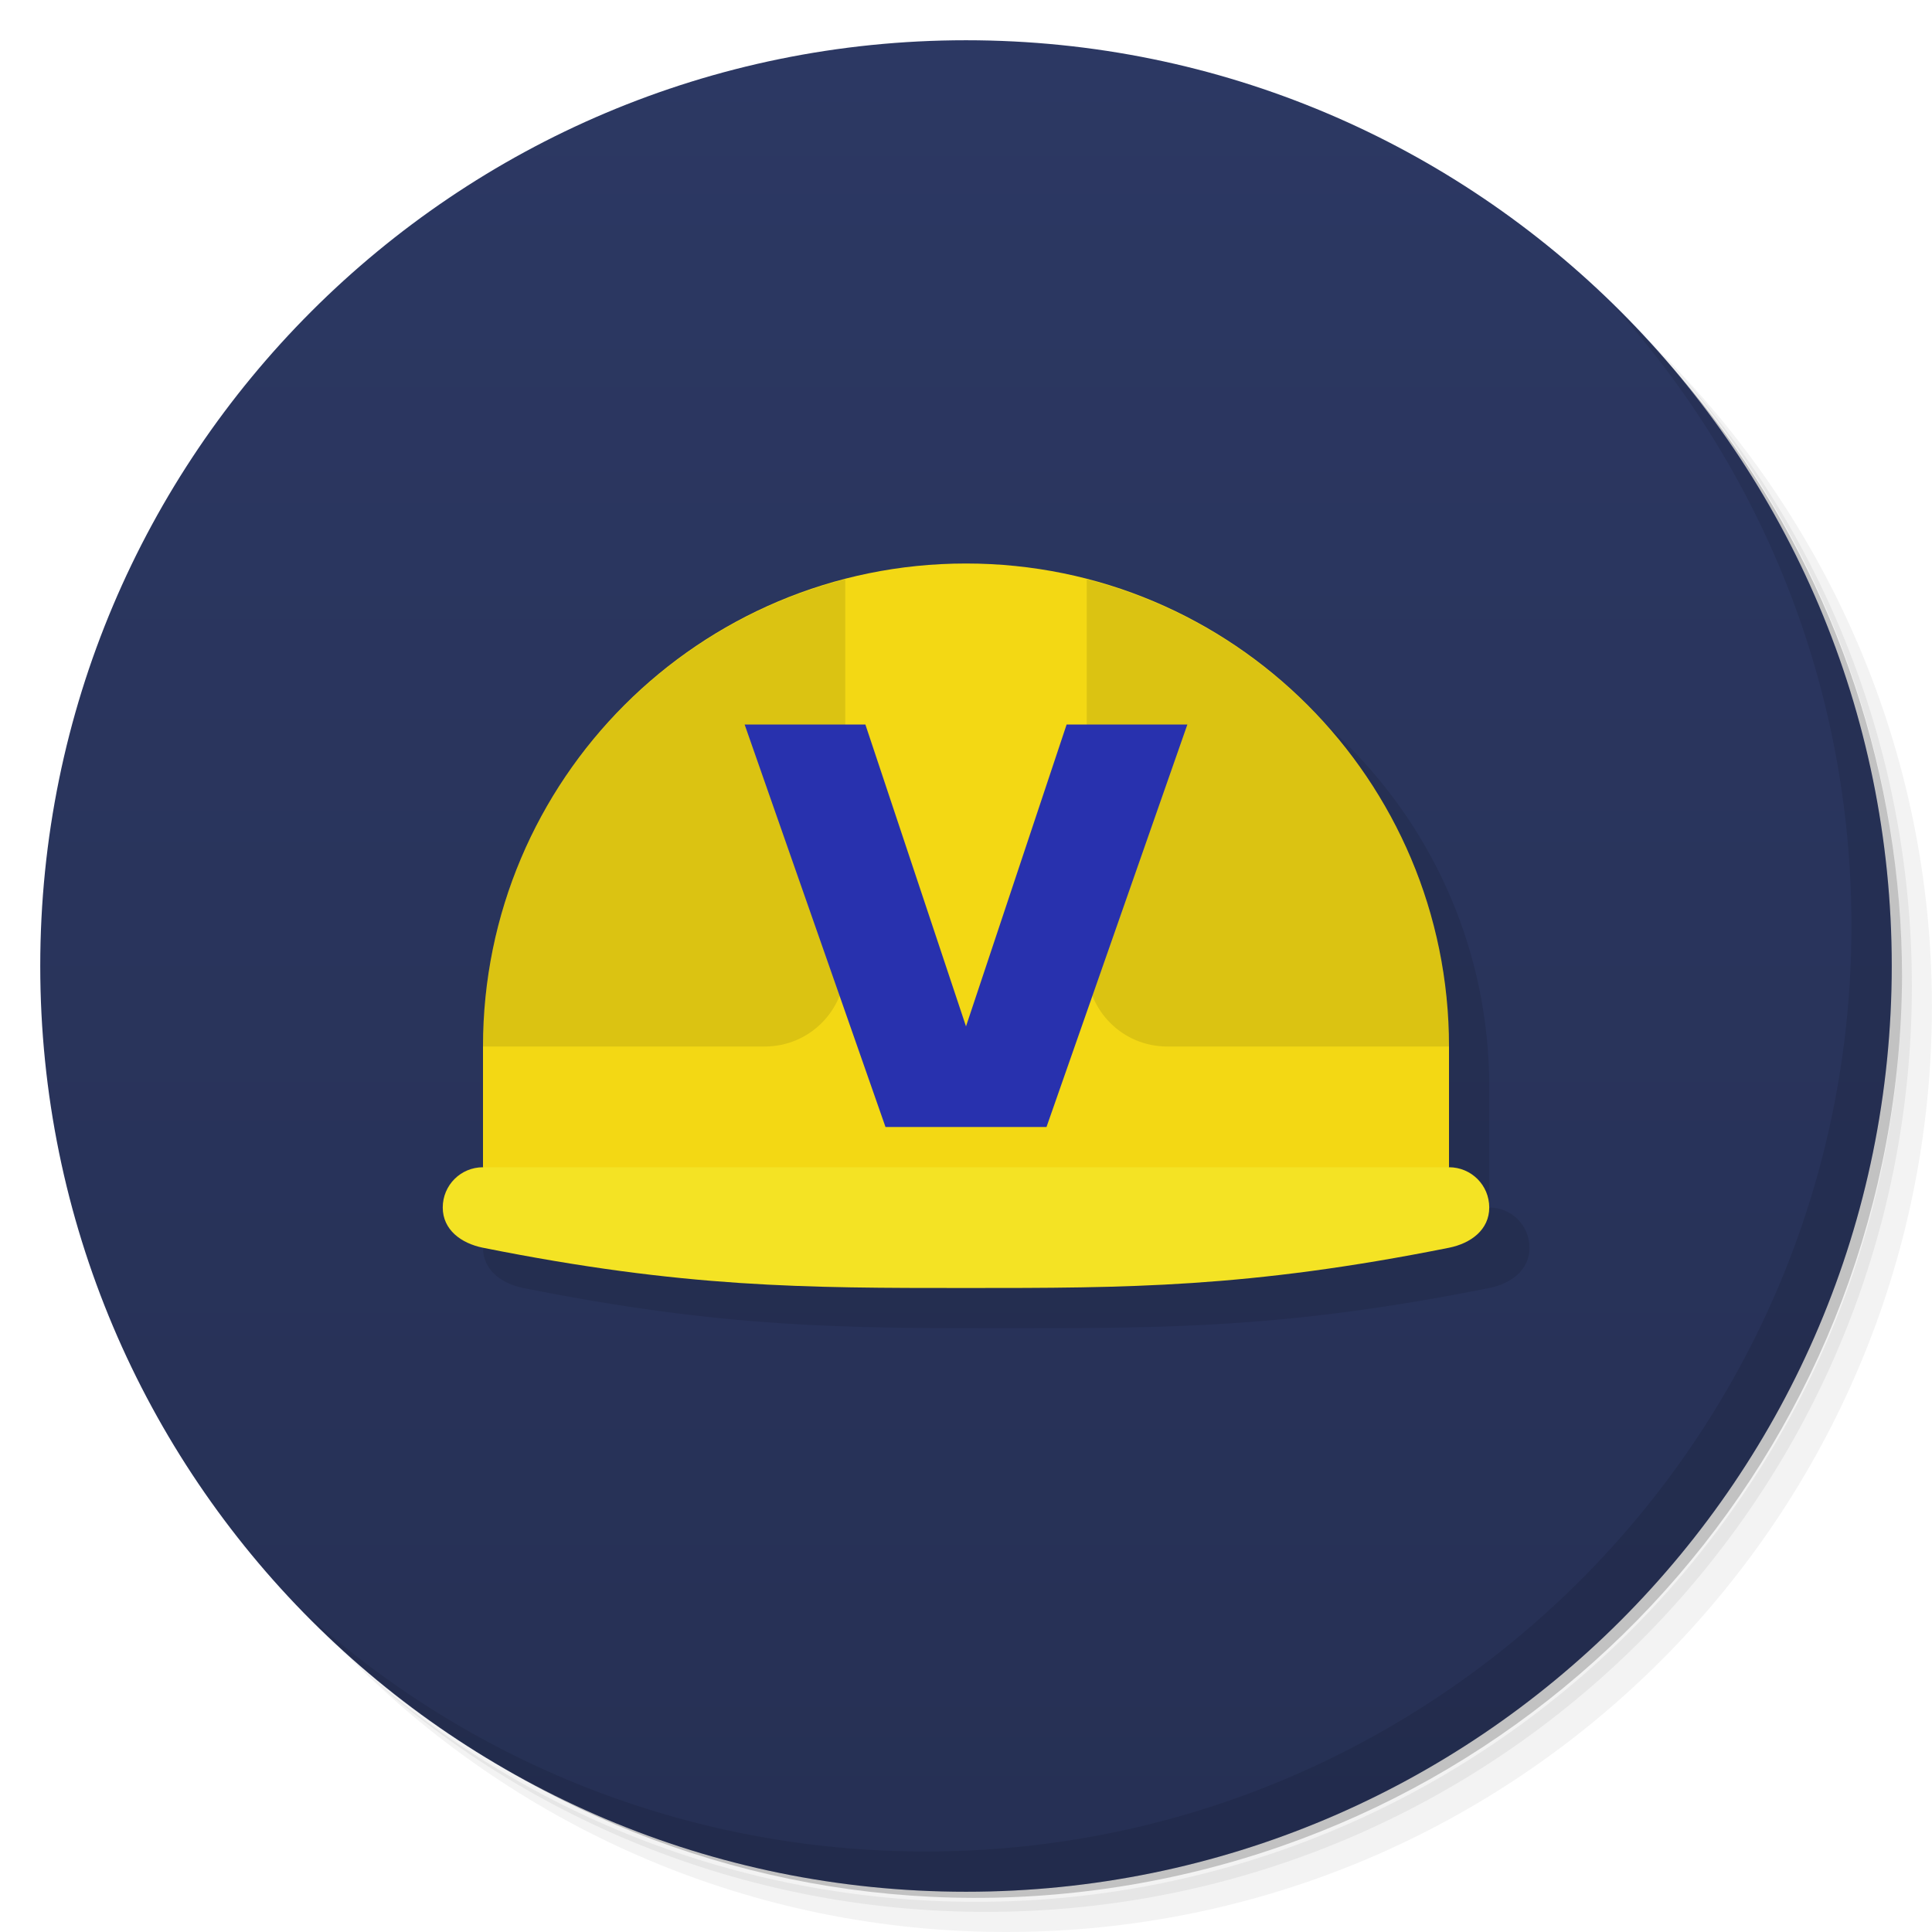
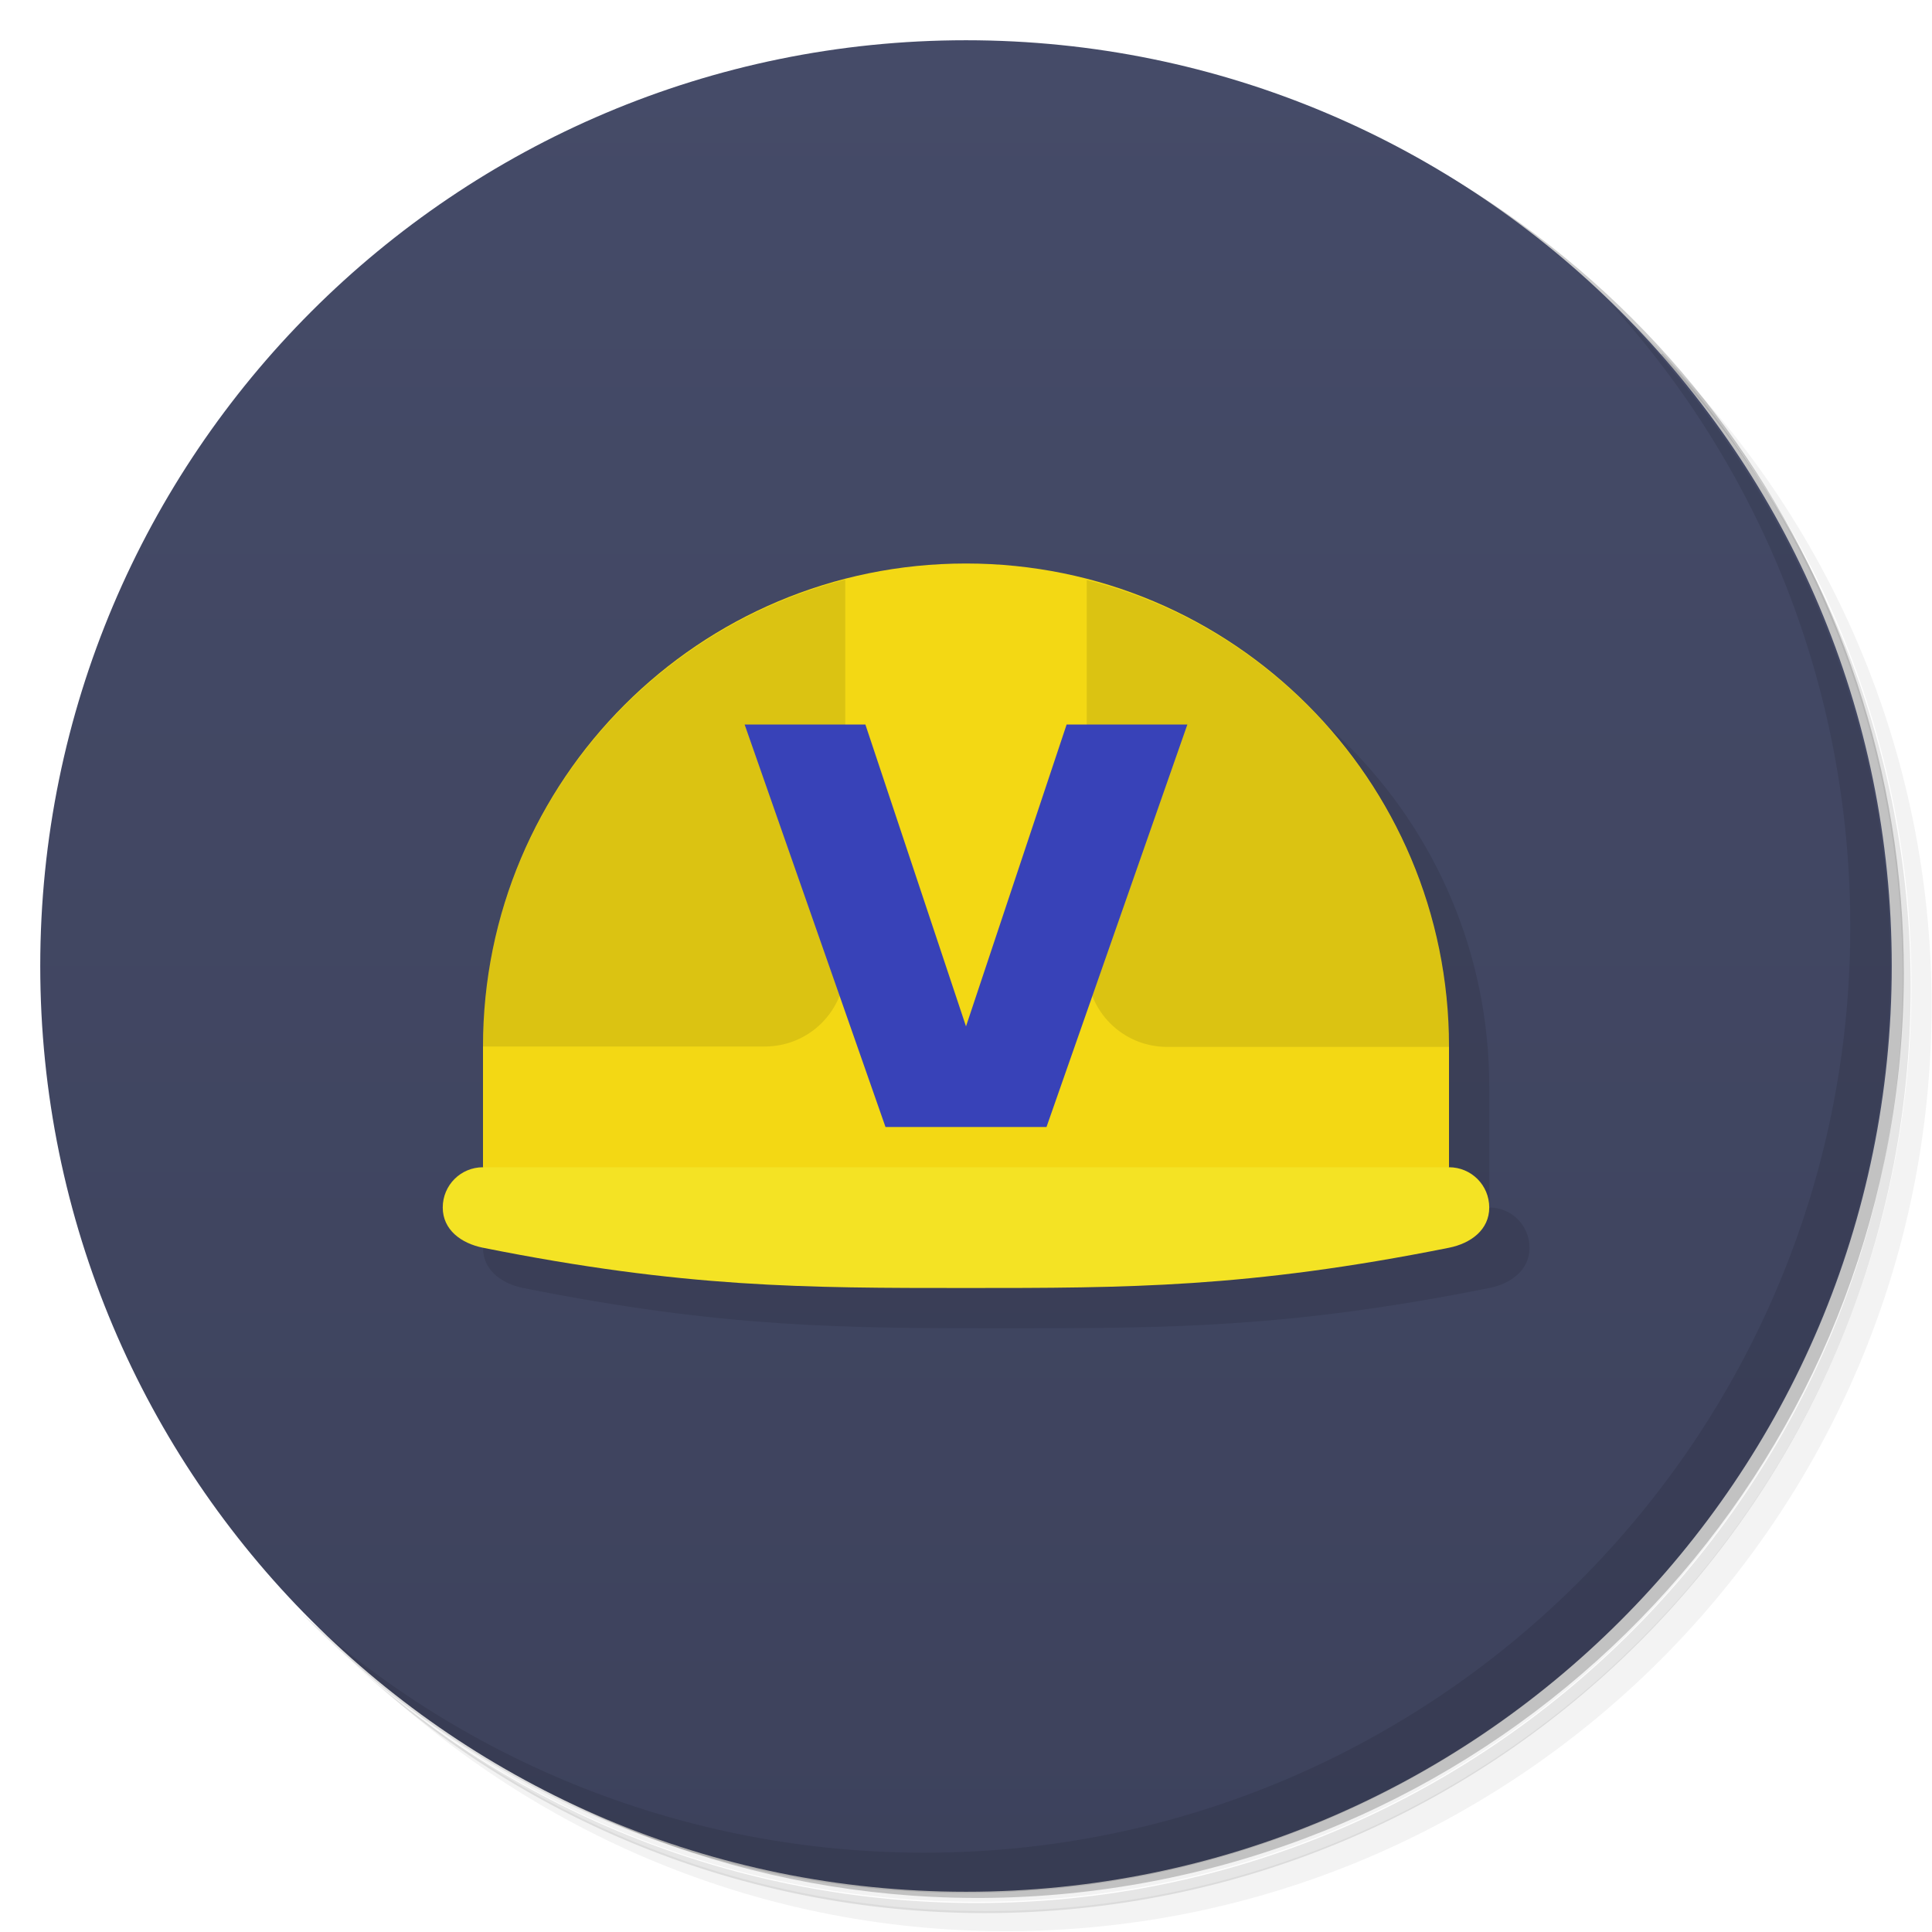
<svg xmlns="http://www.w3.org/2000/svg" version="1.1" viewBox="0 0 48 48">
  <defs>
    <linearGradient id="linearGradient3764" x1="1" x2="47" gradientTransform="matrix(0 -1 1 0 -1.5e-6 48)" gradientUnits="userSpaceOnUse">
-       <stop style="stop-color:#263054" offset="0" />
-       <stop style="stop-color:#2c3863" offset="1" />
+       <stop style="stop-color:#3d425c" offset="0" />
+       <stop style="stop-color:#454b68" offset="1" />
    </linearGradient>
  </defs>
-   <path d="m36.31 5c5.859 4.062 9.688 10.831 9.688 18.5 0 12.426-10.07 22.5-22.5 22.5-7.669 0-14.438-3.828-18.5-9.688 1.037 1.822 2.306 3.499 3.781 4.969 4.085 3.712 9.514 5.969 15.469 5.969 12.703 0 23-10.298 23-23 0-5.954-2.256-11.384-5.969-15.469-1.469-1.475-3.147-2.744-4.969-3.781zm4.969 3.781c3.854 4.113 6.219 9.637 6.219 15.719 0 12.703-10.297 23-23 23-6.081 0-11.606-2.364-15.719-6.219 4.16 4.144 9.883 6.719 16.219 6.719 12.703 0 23-10.298 23-23 0-6.335-2.575-12.06-6.719-16.219z" style="opacity:.05" />
-   <path d="m41.28 8.781c3.712 4.085 5.969 9.514 5.969 15.469 0 12.703-10.297 23-23 23-5.954 0-11.384-2.256-15.469-5.969 4.113 3.854 9.637 6.219 15.719 6.219 12.703 0 23-10.298 23-23 0-6.081-2.364-11.606-6.219-15.719z" style="opacity:.1" />
-   <path d="m31.25 2.375c8.615 3.154 14.75 11.417 14.75 21.13 0 12.426-10.07 22.5-22.5 22.5-9.708 0-17.971-6.135-21.12-14.75a23 23 0 0 0 44.875-7 23 23 0 0 0-16-21.875z" style="opacity:.2" />
-   <path d="m24 1c12.703 0 23 10.297 23 23s-10.297 23-23 23-23-10.297-23-23 10.297-23 23-23z" style="fill:url(#linearGradient3764)" />
-   <path d="m24 17v10h4v-9.313c-1.25-0.445-2.594-0.688-4-0.688m-1.313 0.066c-1.301 0.145-2.547 0.504-3.688 1.031v8.906h4v-9.941c-0.102 8e-3 -0.211-0.012-0.313 0m6.316 1.031v8.902h6.813c-0.672-3.965-3.27-7.27-6.813-8.902m-11 0.5c-3.03 1.758-5.207 4.82-5.816 8.398h5.816" style="fill:#e6c11e" />
-   <path d="m25 15-13 16c0 0.554 0.457 0.891 1 1 5 1 8 1 12 1s7 0 12-1c0.543-0.109 1-0.446 1-1s-0.446-1-1-1v-3c0-6.627-5.373-12-12-12z" style="opacity:.1" />
-   <path d="m24 14c-6.627 0-12 5.373-12 12v3c2 2 22 2 24 0v-3c0-6.627-5.373-12-12-12" style="fill:#f3d814" />
-   <path d="m21 14.393c-5.173 1.334-9 6.02-9 11.607h7c1.108 0 2-0.892 2-2zm6 0v9.607c0 1.108 0.892 2 2 2h7c0-5.589-3.827-10.273-9-11.607" style="fill-opacity:.098" />
-   <path d="m40.03 7.531c3.712 4.084 5.969 9.514 5.969 15.469 0 12.703-10.297 23-23 23-5.954 0-11.384-2.256-15.469-5.969 4.178 4.291 10.01 6.969 16.469 6.969 12.703 0 23-10.298 23-23 0-6.462-2.677-12.291-6.969-16.469z" style="opacity:.1" />
+   <path d="m36.3 5c5.86 4.06 9.69 10.8 9.69 18.5 0 12.4-10.1 22.5-22.5 22.5-7.67 0-14.4-3.83-18.5-9.69 1.04 1.82 2.31 3.5 3.78 4.97 4.08 3.71 9.51 5.97 15.5 5.97 12.7 0 23-10.3 23-23 0-5.95-2.26-11.4-5.97-15.5-1.47-1.48-3.15-2.74-4.97-3.78zm4.97 3.78c3.85 4.11 6.22 9.64 6.22 15.7 0 12.7-10.3 23-23 23-6.08 0-11.6-2.36-15.7-6.22 4.16 4.14 9.88 6.72 16.2 6.72 12.7 0 23-10.3 23-23 0-6.34-2.58-12.1-6.72-16.2z" style="opacity:.05" />
+   <path d="m41.3 8.78c3.71 4.08 5.97 9.51 5.97 15.5 0 12.7-10.3 23-23 23-5.95 0-11.4-2.26-15.5-5.97 4.11 3.85 9.64 6.22 15.7 6.22 12.7 0 23-10.3 23-23 0-6.08-2.36-11.6-6.22-15.7z" style="opacity:.1" />
+   <path d="m31.2 2.38c8.62 3.15 14.8 11.4 14.8 21.1 0 12.4-10.1 22.5-22.5 22.5-9.71 0-18-6.14-21.1-14.8a23 23 0 0 0 44.9-7 23 23 0 0 0-16-21.9z" style="opacity:.2" />
+   <path d="m24 1c12.7 0 23 10.3 23 23s-10.3 23-23 23-23-10.3-23-23 10.3-23 23-23z" style="fill:url(#linearGradient3764)" />
+   <path d="m24 17v10h4v-9.31c-1.25-0.445-2.59-0.688-4-0.688m-1.31 0.066c-1.3 0.145-2.55 0.504-3.69 1.03v8.91h4v-9.94c-0.102 8e-3 -0.211-0.012-0.313 0m6.32 1.03v8.9h6.81c-0.672-3.96-3.27-7.27-6.81-8.9m-11 0.5c-3.03 1.76-5.21 4.82-5.82 8.4h5.82" style="fill:#e6c11e" />
+   <path d="m25 15-13 16c0 0.554 0.457 0.891 1 1 5 1 8 1 12 1s7 0 12-1c0.543-0.109 1-0.446 1-1s-0.446-1-1-1v-3c0-6.63-5.37-12-12-12z" style="opacity:.1" />
+   <path d="m24 14c-6.63 0-12 5.37-12 12v3c2 2 22 2 24 0v-3c0-6.63-5.37-12-12-12" style="fill:#f3d814" />
+   <path d="m21 14.4c-5.17 1.33-9 6.02-9 11.6h7c1.11 0 2-0.892 2-2zm6 0v9.61c0 1.11 0.892 2 2 2h7c0-5.59-3.83-10.3-9-11.6" style="opacity:.1" />
+   <path d="m40 7.53c3.71 4.08 5.97 9.51 5.97 15.5 0 12.7-10.3 23-23 23-5.95 0-11.4-2.26-15.5-5.97 4.18 4.29 10 6.97 16.5 6.97 12.7 0 23-10.3 23-23 0-6.46-2.68-12.3-6.97-16.5z" style="opacity:.1" />
  <path d="m12 29h24c0.554 0 1 0.446 1 1s-0.457 0.891-1 1c-5 1-8 1-12 1s-7 0-12-1c-0.543-0.109-1-0.446-1-1s0.446-1 1-1z" style="fill:#f4e324" />
-   <path d="m18.5 18h3l2.5 7.5 2.5-7.5h3l-3.5 10h-4" style="fill:#2831ae" />
+   <path d="m18.5 18h3l2.5 7.5 2.5-7.5h3l-3.5 10h-4" style="fill:#3842b8" />
</svg>
